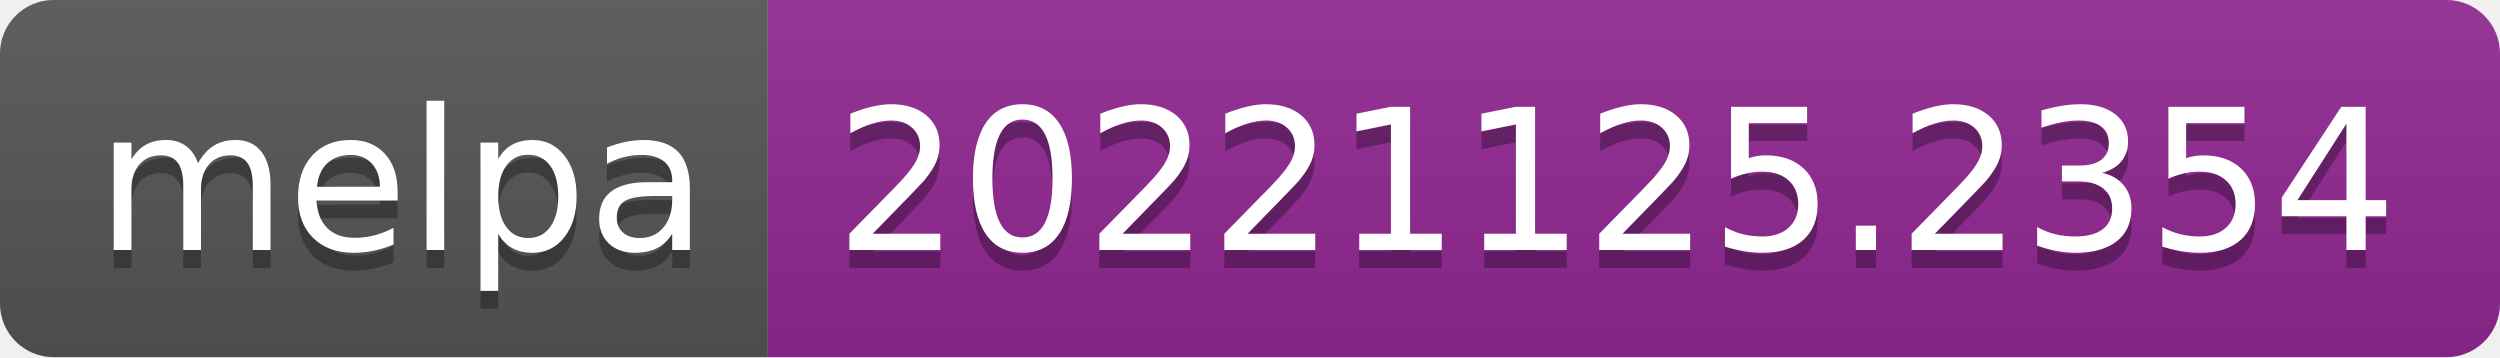
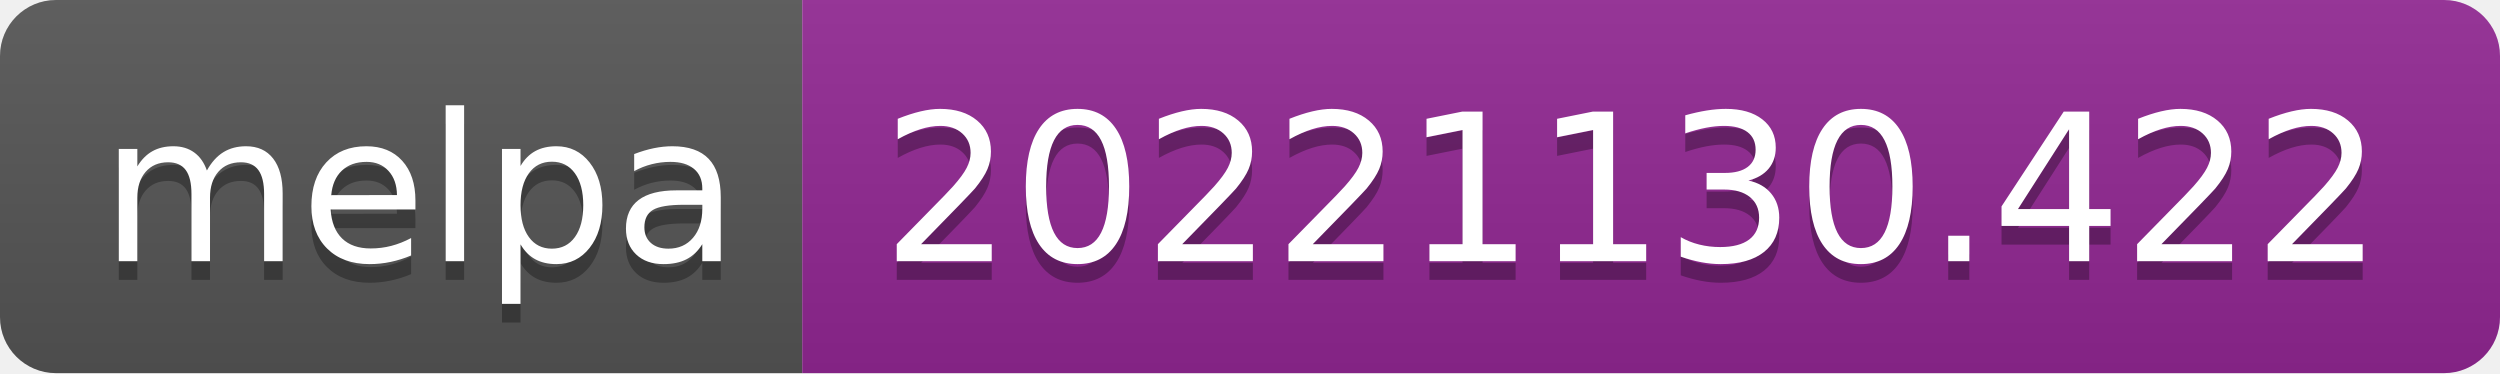
- <svg xmlns="http://www.w3.org/2000/svg" width="140" height="20" role="img" aria-label="melpa: 20221125.2354">
+ <svg xmlns="http://www.w3.org/2000/svg" width="134" height="20" role="img" aria-label="melpa: 20221130.422">
  <linearGradient id="s" x2="0" y2="100%">
    <stop offset="0" stop-color="#bbb" stop-opacity=".1" />
    <stop offset="1" stop-opacity=".1" />
  </linearGradient>
  <clipPath id="r">
-     <rect width="140" height="20" rx="3" fill="#fff" />
+     <rect width="134" height="20" rx="3" fill="#fff" />
  </clipPath>
  <g clip-path="url(#r)">
    <rect width="43" height="20" fill="#555" />
-     <rect x="43" width="97" height="20" fill="#922793" />
-     <rect width="140" height="20" fill="url(#s)" />
+     <rect x="43" width="91" height="20" fill="#922793" />
+     <rect width="134" height="20" fill="url(#s)" />
  </g>
  <g fill="#fff" text-anchor="middle" font-family="Verdana,Geneva,DejaVu Sans,sans-serif" text-rendering="geometricPrecision" font-size="110">
    <text aria-hidden="true" x="225" y="150" fill="#010101" fill-opacity=".3" transform="scale(.1)" textLength="330">melpa</text>
    <text x="225" y="140" transform="scale(.1)" fill="#fff" textLength="330">melpa</text>
-     <text aria-hidden="true" x="905" y="150" fill="#010101" fill-opacity=".3" transform="scale(.1)" textLength="870">20221125.2354</text>
-     <text x="905" y="140" transform="scale(.1)" fill="#fff" textLength="870">20221125.2354</text>
+     <text aria-hidden="true" x="875" y="150" fill="#010101" fill-opacity=".3" transform="scale(.1)" textLength="810">20221130.422</text>
+     <text x="875" y="140" transform="scale(.1)" fill="#fff" textLength="810">20221130.422</text>
  </g>
</svg>
